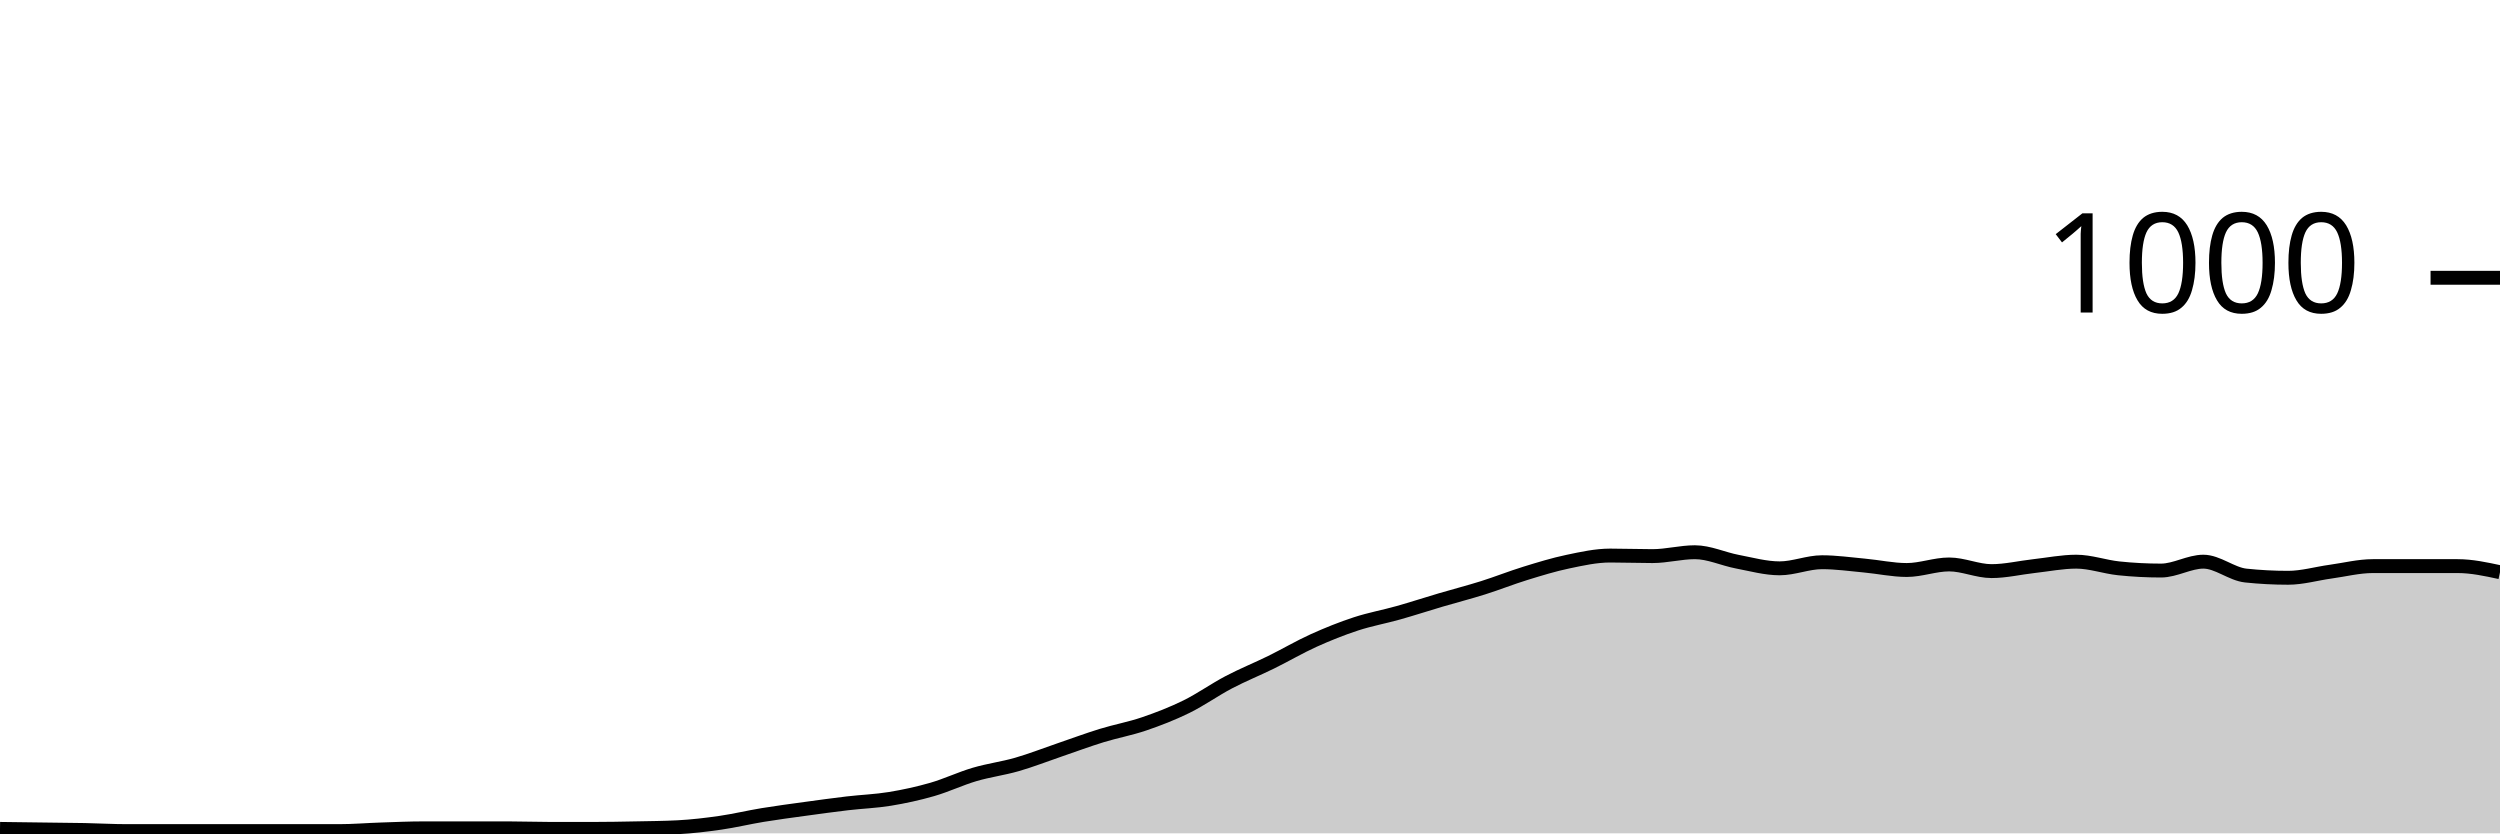
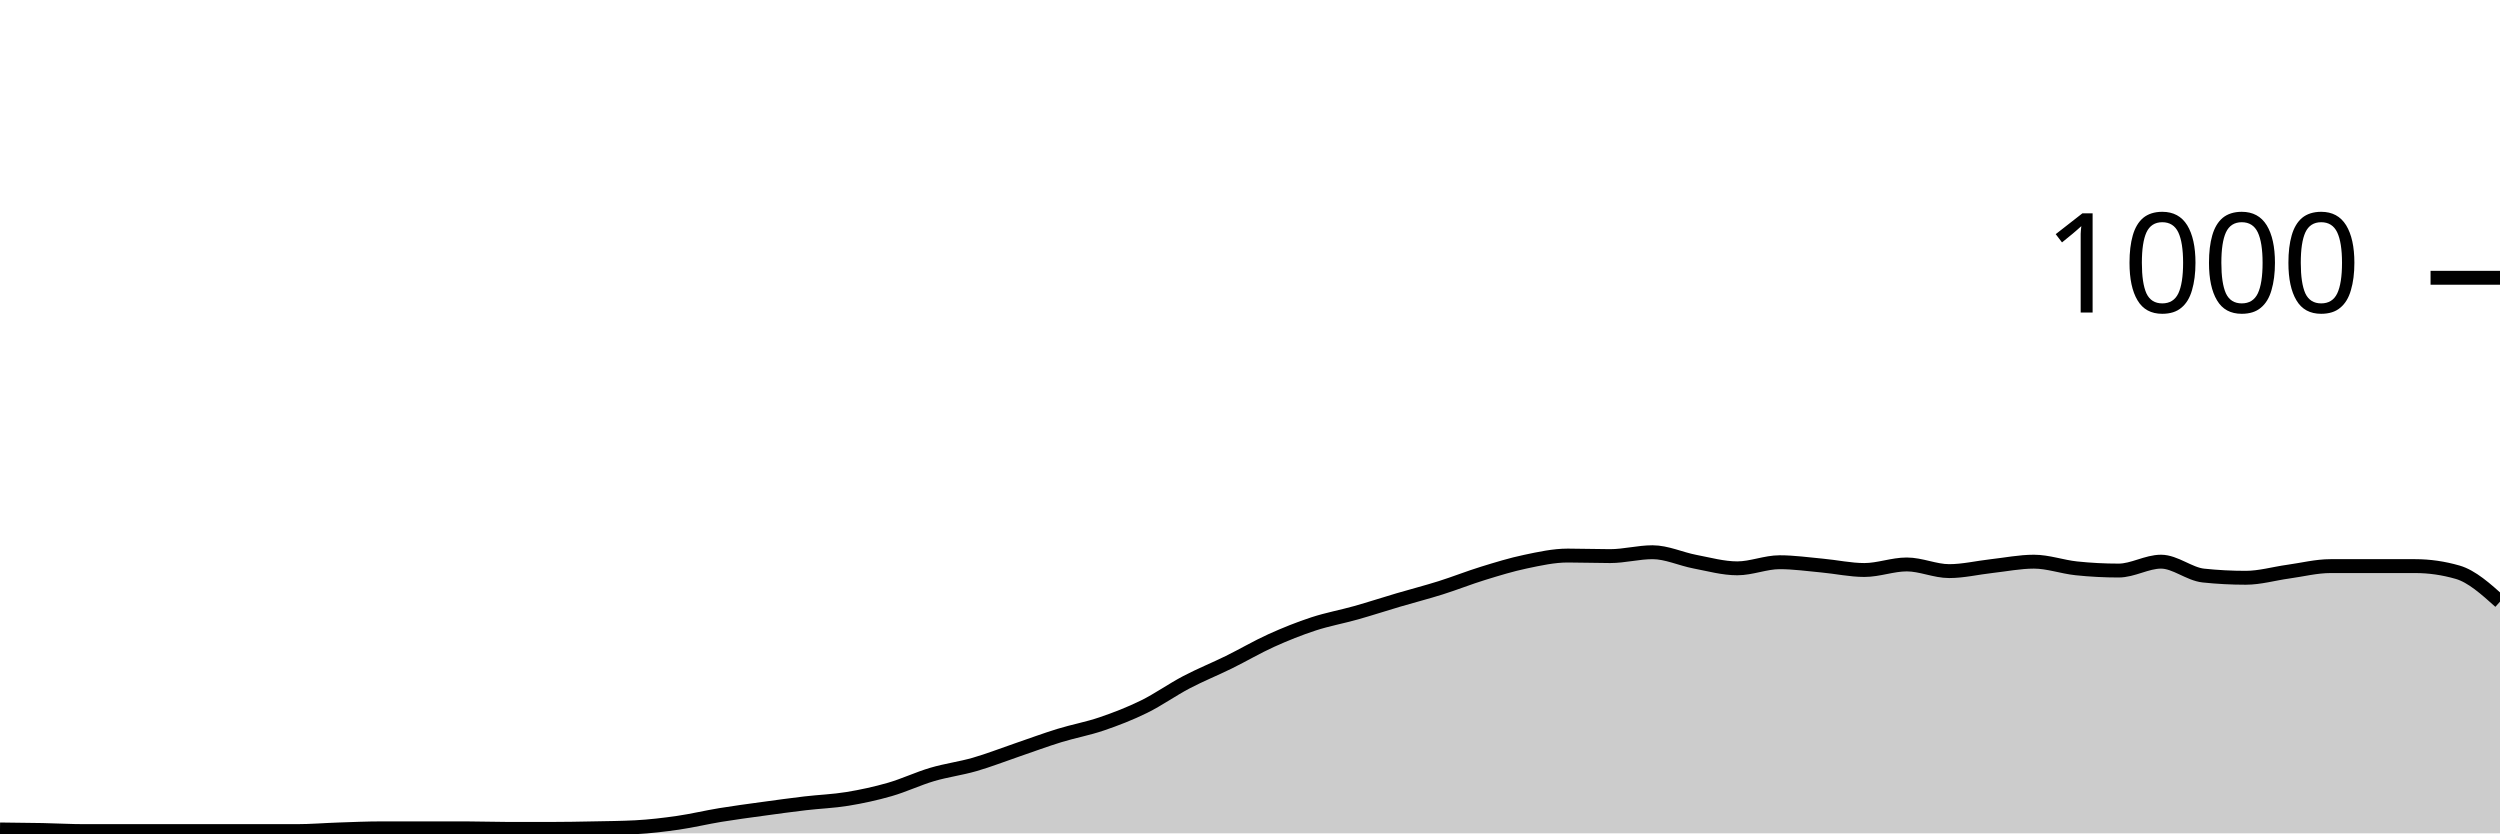
<svg xmlns="http://www.w3.org/2000/svg" viewBox="0 0 180 60">
  <g transform="translate(0,20)">
-     <path class="area" fill="rgba(0, 0, 0, 0.2)" d="M0,39.68C1.017,39.693,2.034,39.707,3.051,39.72C4.068,39.733,5.085,39.74,6.102,39.76C7.119,39.78,8.136,39.84,9.153,39.84C10.169,39.84,11.186,39.84,12.203,39.84C13.22,39.84,14.237,39.84,15.254,39.84C16.271,39.84,17.288,39.84,18.305,39.84C19.322,39.84,20.339,39.84,21.356,39.84C22.373,39.84,23.39,39.84,24.407,39.84C25.424,39.84,26.441,39.753,27.458,39.72C28.475,39.687,29.492,39.64,30.508,39.64C31.525,39.64,32.542,39.64,33.559,39.64C34.576,39.64,35.593,39.64,36.61,39.64C37.627,39.64,38.644,39.68,39.661,39.68C40.678,39.68,41.695,39.68,42.712,39.68C43.729,39.68,44.746,39.66,45.763,39.64C46.78,39.62,47.797,39.613,48.814,39.56C49.831,39.507,50.847,39.387,51.864,39.24C52.881,39.093,53.898,38.847,54.915,38.68C55.932,38.513,56.949,38.38,57.966,38.24C58.983,38.1,60,37.96,61.017,37.84C62.034,37.72,63.051,37.687,64.068,37.52C65.085,37.353,66.102,37.133,67.119,36.84C68.136,36.547,69.153,36.06,70.169,35.76C71.186,35.46,72.203,35.333,73.22,35.04C74.237,34.747,75.254,34.347,76.271,34C77.288,33.653,78.305,33.273,79.322,32.96C80.339,32.647,81.356,32.467,82.373,32.12C83.39,31.773,84.407,31.38,85.424,30.88C86.441,30.38,87.458,29.653,88.475,29.12C89.492,28.587,90.508,28.18,91.525,27.68C92.542,27.18,93.559,26.58,94.576,26.12C95.593,25.66,96.61,25.253,97.627,24.92C98.644,24.587,99.661,24.407,100.678,24.12C101.695,23.833,102.712,23.5,103.729,23.2C104.746,22.9,105.763,22.64,106.78,22.32C107.797,22,108.814,21.593,109.831,21.28C110.847,20.967,111.864,20.653,112.881,20.44C113.898,20.227,114.915,20,115.932,20C116.949,20,117.966,20.04,118.983,20.04C120,20.04,121.017,19.76,122.034,19.76C123.051,19.76,124.068,20.247,125.085,20.44C126.102,20.633,127.119,20.92,128.136,20.92C129.153,20.92,130.169,20.48,131.186,20.48C132.203,20.48,133.22,20.627,134.237,20.72C135.254,20.813,136.271,21.04,137.288,21.04C138.305,21.04,139.322,20.64,140.339,20.64C141.356,20.64,142.373,21.12,143.39,21.12C144.407,21.12,145.424,20.873,146.441,20.76C147.458,20.647,148.475,20.44,149.492,20.44C150.508,20.44,151.525,20.813,152.542,20.92C153.559,21.027,154.576,21.08,155.593,21.08C156.61,21.08,157.627,20.44,158.644,20.44C159.661,20.44,160.678,21.333,161.695,21.44C162.712,21.547,163.729,21.6,164.746,21.6C165.763,21.6,166.78,21.3,167.797,21.16C168.814,21.02,169.831,20.76,170.847,20.76C171.864,20.76,172.881,20.76,173.898,20.76C174.915,20.76,175.932,20.76,176.949,20.76C177.966,20.76,178.983,20.98,180,21.2L180,40C178.983,40,177.966,40,176.949,40C175.932,40,174.915,40,173.898,40C172.881,40,171.864,40,170.847,40C169.831,40,168.814,40,167.797,40C166.78,40,165.763,40,164.746,40C163.729,40,162.712,40,161.695,40C160.678,40,159.661,40,158.644,40C157.627,40,156.61,40,155.593,40C154.576,40,153.559,40,152.542,40C151.525,40,150.508,40,149.492,40C148.475,40,147.458,40,146.441,40C145.424,40,144.407,40,143.39,40C142.373,40,141.356,40,140.339,40C139.322,40,138.305,40,137.288,40C136.271,40,135.254,40,134.237,40C133.22,40,132.203,40,131.186,40C130.169,40,129.153,40,128.136,40C127.119,40,126.102,40,125.085,40C124.068,40,123.051,40,122.034,40C121.017,40,120,40,118.983,40C117.966,40,116.949,40,115.932,40C114.915,40,113.898,40,112.881,40C111.864,40,110.847,40,109.831,40C108.814,40,107.797,40,106.78,40C105.763,40,104.746,40,103.729,40C102.712,40,101.695,40,100.678,40C99.661,40,98.644,40,97.627,40C96.61,40,95.593,40,94.576,40C93.559,40,92.542,40,91.525,40C90.508,40,89.492,40,88.475,40C87.458,40,86.441,40,85.424,40C84.407,40,83.39,40,82.373,40C81.356,40,80.339,40,79.322,40C78.305,40,77.288,40,76.271,40C75.254,40,74.237,40,73.22,40C72.203,40,71.186,40,70.169,40C69.153,40,68.136,40,67.119,40C66.102,40,65.085,40,64.068,40C63.051,40,62.034,40,61.017,40C60,40,58.983,40,57.966,40C56.949,40,55.932,40,54.915,40C53.898,40,52.881,40,51.864,40C50.847,40,49.831,40,48.814,40C47.797,40,46.78,40,45.763,40C44.746,40,43.729,40,42.712,40C41.695,40,40.678,40,39.661,40C38.644,40,37.627,40,36.61,40C35.593,40,34.576,40,33.559,40C32.542,40,31.525,40,30.508,40C29.492,40,28.475,40,27.458,40C26.441,40,25.424,40,24.407,40C23.39,40,22.373,40,21.356,40C20.339,40,19.322,40,18.305,40C17.288,40,16.271,40,15.254,40C14.237,40,13.22,40,12.203,40C11.186,40,10.169,40,9.153,40C8.136,40,7.119,40,6.102,40C5.085,40,4.068,40,3.051,40C2.034,40,1.017,40,0,40Z" />
-     <path class="line" stroke="black" fill="none" d="M0,39.68C1.017,39.693,2.034,39.707,3.051,39.72C4.068,39.733,5.085,39.74,6.102,39.76C7.119,39.78,8.136,39.84,9.153,39.84C10.169,39.84,11.186,39.84,12.203,39.84C13.22,39.84,14.237,39.84,15.254,39.84C16.271,39.84,17.288,39.84,18.305,39.84C19.322,39.84,20.339,39.84,21.356,39.84C22.373,39.84,23.39,39.84,24.407,39.84C25.424,39.84,26.441,39.753,27.458,39.72C28.475,39.687,29.492,39.64,30.508,39.64C31.525,39.64,32.542,39.64,33.559,39.64C34.576,39.64,35.593,39.64,36.61,39.64C37.627,39.64,38.644,39.68,39.661,39.68C40.678,39.68,41.695,39.68,42.712,39.68C43.729,39.68,44.746,39.66,45.763,39.64C46.78,39.62,47.797,39.613,48.814,39.56C49.831,39.507,50.847,39.387,51.864,39.24C52.881,39.093,53.898,38.847,54.915,38.68C55.932,38.513,56.949,38.38,57.966,38.24C58.983,38.1,60,37.96,61.017,37.84C62.034,37.72,63.051,37.687,64.068,37.52C65.085,37.353,66.102,37.133,67.119,36.84C68.136,36.547,69.153,36.06,70.169,35.76C71.186,35.46,72.203,35.333,73.22,35.04C74.237,34.747,75.254,34.347,76.271,34C77.288,33.653,78.305,33.273,79.322,32.96C80.339,32.647,81.356,32.467,82.373,32.12C83.39,31.773,84.407,31.38,85.424,30.88C86.441,30.38,87.458,29.653,88.475,29.12C89.492,28.587,90.508,28.18,91.525,27.68C92.542,27.18,93.559,26.58,94.576,26.12C95.593,25.66,96.61,25.253,97.627,24.92C98.644,24.587,99.661,24.407,100.678,24.12C101.695,23.833,102.712,23.5,103.729,23.2C104.746,22.9,105.763,22.64,106.78,22.32C107.797,22,108.814,21.593,109.831,21.28C110.847,20.967,111.864,20.653,112.881,20.44C113.898,20.227,114.915,20,115.932,20C116.949,20,117.966,20.04,118.983,20.04C120,20.04,121.017,19.76,122.034,19.76C123.051,19.76,124.068,20.247,125.085,20.44C126.102,20.633,127.119,20.92,128.136,20.92C129.153,20.92,130.169,20.48,131.186,20.48C132.203,20.48,133.22,20.627,134.237,20.72C135.254,20.813,136.271,21.04,137.288,21.04C138.305,21.04,139.322,20.64,140.339,20.64C141.356,20.64,142.373,21.12,143.39,21.12C144.407,21.12,145.424,20.873,146.441,20.76C147.458,20.647,148.475,20.44,149.492,20.44C150.508,20.44,151.525,20.813,152.542,20.92C153.559,21.027,154.576,21.08,155.593,21.08C156.61,21.08,157.627,20.44,158.644,20.44C159.661,20.44,160.678,21.333,161.695,21.44C162.712,21.547,163.729,21.6,164.746,21.6C165.763,21.6,166.78,21.3,167.797,21.16C168.814,21.02,169.831,20.76,170.847,20.76C171.864,20.76,172.881,20.76,173.898,20.76C174.915,20.76,175.932,20.76,176.949,20.76C177.966,20.76,178.983,20.98,180,21.2" />
+     <path class="area" fill="rgba(0, 0, 0, 0.2)" d="M0,39.72C1.017,39.73,2.034,39.74,3.051,39.76C4.068,39.78,5.085,39.84,6.102,39.84C7.119,39.84,8.136,39.84,9.153,39.84C10.169,39.84,11.186,39.84,12.203,39.84C13.22,39.84,14.237,39.84,15.254,39.84C16.271,39.84,17.288,39.84,18.305,39.84C19.322,39.84,20.339,39.84,21.356,39.84C22.373,39.84,23.39,39.753,24.407,39.72C25.424,39.687,26.441,39.64,27.458,39.64C28.475,39.64,29.492,39.64,30.508,39.64C31.525,39.64,32.542,39.64,33.559,39.64C34.576,39.64,35.593,39.68,36.61,39.68C37.627,39.68,38.644,39.68,39.661,39.68C40.678,39.68,41.695,39.66,42.712,39.64C43.729,39.62,44.746,39.613,45.763,39.56C46.78,39.507,47.797,39.387,48.814,39.24C49.831,39.093,50.847,38.847,51.864,38.68C52.881,38.513,53.898,38.38,54.915,38.24C55.932,38.1,56.949,37.96,57.966,37.84C58.983,37.72,60,37.687,61.017,37.52C62.034,37.353,63.051,37.133,64.068,36.84C65.085,36.547,66.102,36.06,67.119,35.76C68.136,35.46,69.153,35.333,70.169,35.04C71.186,34.747,72.203,34.347,73.22,34C74.237,33.653,75.254,33.273,76.271,32.96C77.288,32.647,78.305,32.467,79.322,32.12C80.339,31.773,81.356,31.38,82.373,30.88C83.39,30.38,84.407,29.653,85.424,29.12C86.441,28.587,87.458,28.18,88.475,27.68C89.492,27.18,90.508,26.58,91.525,26.12C92.542,25.66,93.559,25.253,94.576,24.92C95.593,24.587,96.61,24.407,97.627,24.12C98.644,23.833,99.661,23.5,100.678,23.2C101.695,22.9,102.712,22.64,103.729,22.32C104.746,22,105.763,21.593,106.78,21.28C107.797,20.967,108.814,20.653,109.831,20.44C110.847,20.227,111.864,20,112.881,20C113.898,20,114.915,20.04,115.932,20.04C116.949,20.04,117.966,19.76,118.983,19.76C120,19.76,121.017,20.247,122.034,20.44C123.051,20.633,124.068,20.92,125.085,20.92C126.102,20.92,127.119,20.48,128.136,20.48C129.153,20.48,130.169,20.627,131.186,20.72C132.203,20.813,133.22,21.04,134.237,21.04C135.254,21.04,136.271,20.64,137.288,20.64C138.305,20.64,139.322,21.12,140.339,21.12C141.356,21.12,142.373,20.873,143.39,20.76C144.407,20.647,145.424,20.44,146.441,20.44C147.458,20.44,148.475,20.813,149.492,20.92C150.508,21.027,151.525,21.08,152.542,21.08C153.559,21.08,154.576,20.44,155.593,20.44C156.61,20.44,157.627,21.333,158.644,21.44C159.661,21.547,160.678,21.6,161.695,21.6C162.712,21.6,163.729,21.3,164.746,21.16C165.763,21.02,166.78,20.76,167.797,20.76C168.814,20.76,169.831,20.76,170.847,20.76C171.864,20.76,172.881,20.76,173.898,20.76C174.915,20.76,175.932,20.907,176.949,21.2C177.966,21.493,178.983,22.407,180,23.32L180,40C178.983,40,177.966,40,176.949,40C175.932,40,174.915,40,173.898,40C172.881,40,171.864,40,170.847,40C169.831,40,168.814,40,167.797,40C166.78,40,165.763,40,164.746,40C163.729,40,162.712,40,161.695,40C160.678,40,159.661,40,158.644,40C157.627,40,156.61,40,155.593,40C154.576,40,153.559,40,152.542,40C151.525,40,150.508,40,149.492,40C148.475,40,147.458,40,146.441,40C145.424,40,144.407,40,143.39,40C142.373,40,141.356,40,140.339,40C139.322,40,138.305,40,137.288,40C136.271,40,135.254,40,134.237,40C133.22,40,132.203,40,131.186,40C130.169,40,129.153,40,128.136,40C127.119,40,126.102,40,125.085,40C124.068,40,123.051,40,122.034,40C121.017,40,120,40,118.983,40C117.966,40,116.949,40,115.932,40C114.915,40,113.898,40,112.881,40C111.864,40,110.847,40,109.831,40C108.814,40,107.797,40,106.78,40C105.763,40,104.746,40,103.729,40C102.712,40,101.695,40,100.678,40C99.661,40,98.644,40,97.627,40C96.61,40,95.593,40,94.576,40C93.559,40,92.542,40,91.525,40C90.508,40,89.492,40,88.475,40C87.458,40,86.441,40,85.424,40C84.407,40,83.39,40,82.373,40C81.356,40,80.339,40,79.322,40C78.305,40,77.288,40,76.271,40C75.254,40,74.237,40,73.22,40C72.203,40,71.186,40,70.169,40C69.153,40,68.136,40,67.119,40C66.102,40,65.085,40,64.068,40C63.051,40,62.034,40,61.017,40C60,40,58.983,40,57.966,40C56.949,40,55.932,40,54.915,40C53.898,40,52.881,40,51.864,40C50.847,40,49.831,40,48.814,40C47.797,40,46.78,40,45.763,40C44.746,40,43.729,40,42.712,40C41.695,40,40.678,40,39.661,40C38.644,40,37.627,40,36.61,40C35.593,40,34.576,40,33.559,40C32.542,40,31.525,40,30.508,40C29.492,40,28.475,40,27.458,40C26.441,40,25.424,40,24.407,40C23.39,40,22.373,40,21.356,40C20.339,40,19.322,40,18.305,40C17.288,40,16.271,40,15.254,40C14.237,40,13.22,40,12.203,40C11.186,40,10.169,40,9.153,40C8.136,40,7.119,40,6.102,40C5.085,40,4.068,40,3.051,40C2.034,40,1.017,40,0,40Z" />
+     <path class="line" stroke="black" fill="none" d="M0,39.72C1.017,39.73,2.034,39.74,3.051,39.76C4.068,39.78,5.085,39.84,6.102,39.84C7.119,39.84,8.136,39.84,9.153,39.84C10.169,39.84,11.186,39.84,12.203,39.84C13.22,39.84,14.237,39.84,15.254,39.84C16.271,39.84,17.288,39.84,18.305,39.84C19.322,39.84,20.339,39.84,21.356,39.84C22.373,39.84,23.39,39.753,24.407,39.72C25.424,39.687,26.441,39.64,27.458,39.64C28.475,39.64,29.492,39.64,30.508,39.64C31.525,39.64,32.542,39.64,33.559,39.64C34.576,39.64,35.593,39.68,36.61,39.68C37.627,39.68,38.644,39.68,39.661,39.68C40.678,39.68,41.695,39.66,42.712,39.64C43.729,39.62,44.746,39.613,45.763,39.56C46.78,39.507,47.797,39.387,48.814,39.24C49.831,39.093,50.847,38.847,51.864,38.68C52.881,38.513,53.898,38.38,54.915,38.24C55.932,38.1,56.949,37.96,57.966,37.84C58.983,37.72,60,37.687,61.017,37.52C62.034,37.353,63.051,37.133,64.068,36.84C65.085,36.547,66.102,36.06,67.119,35.76C68.136,35.46,69.153,35.333,70.169,35.04C71.186,34.747,72.203,34.347,73.22,34C74.237,33.653,75.254,33.273,76.271,32.96C77.288,32.647,78.305,32.467,79.322,32.12C80.339,31.773,81.356,31.38,82.373,30.88C83.39,30.38,84.407,29.653,85.424,29.12C86.441,28.587,87.458,28.18,88.475,27.68C89.492,27.18,90.508,26.58,91.525,26.12C92.542,25.66,93.559,25.253,94.576,24.92C95.593,24.587,96.61,24.407,97.627,24.12C98.644,23.833,99.661,23.5,100.678,23.2C101.695,22.9,102.712,22.64,103.729,22.32C104.746,22,105.763,21.593,106.78,21.28C107.797,20.967,108.814,20.653,109.831,20.44C110.847,20.227,111.864,20,112.881,20C113.898,20,114.915,20.04,115.932,20.04C116.949,20.04,117.966,19.76,118.983,19.76C120,19.76,121.017,20.247,122.034,20.44C123.051,20.633,124.068,20.92,125.085,20.92C126.102,20.92,127.119,20.48,128.136,20.48C129.153,20.48,130.169,20.627,131.186,20.72C132.203,20.813,133.22,21.04,134.237,21.04C135.254,21.04,136.271,20.64,137.288,20.64C138.305,20.64,139.322,21.12,140.339,21.12C141.356,21.12,142.373,20.873,143.39,20.76C144.407,20.647,145.424,20.44,146.441,20.44C147.458,20.44,148.475,20.813,149.492,20.92C150.508,21.027,151.525,21.08,152.542,21.08C153.559,21.08,154.576,20.44,155.593,20.44C156.61,20.44,157.627,21.333,158.644,21.44C159.661,21.547,160.678,21.6,161.695,21.6C162.712,21.6,163.729,21.3,164.746,21.16C165.763,21.02,166.78,20.76,167.797,20.76C168.814,20.76,169.831,20.76,170.847,20.76C171.864,20.76,172.881,20.76,173.898,20.76C174.915,20.76,175.932,20.907,176.949,21.2C177.966,21.493,178.983,22.407,180,23.32" />
    <path class="axis-ceiling" stroke-width="1" stroke="black" fill="none" d="M175,0L180,0" />
    <text class="axis-ceiling-label" font-family="sans-serif" text-anchor="end" font-size="10px" x="170" y="2.5">1000</text>
  </g>
</svg>
